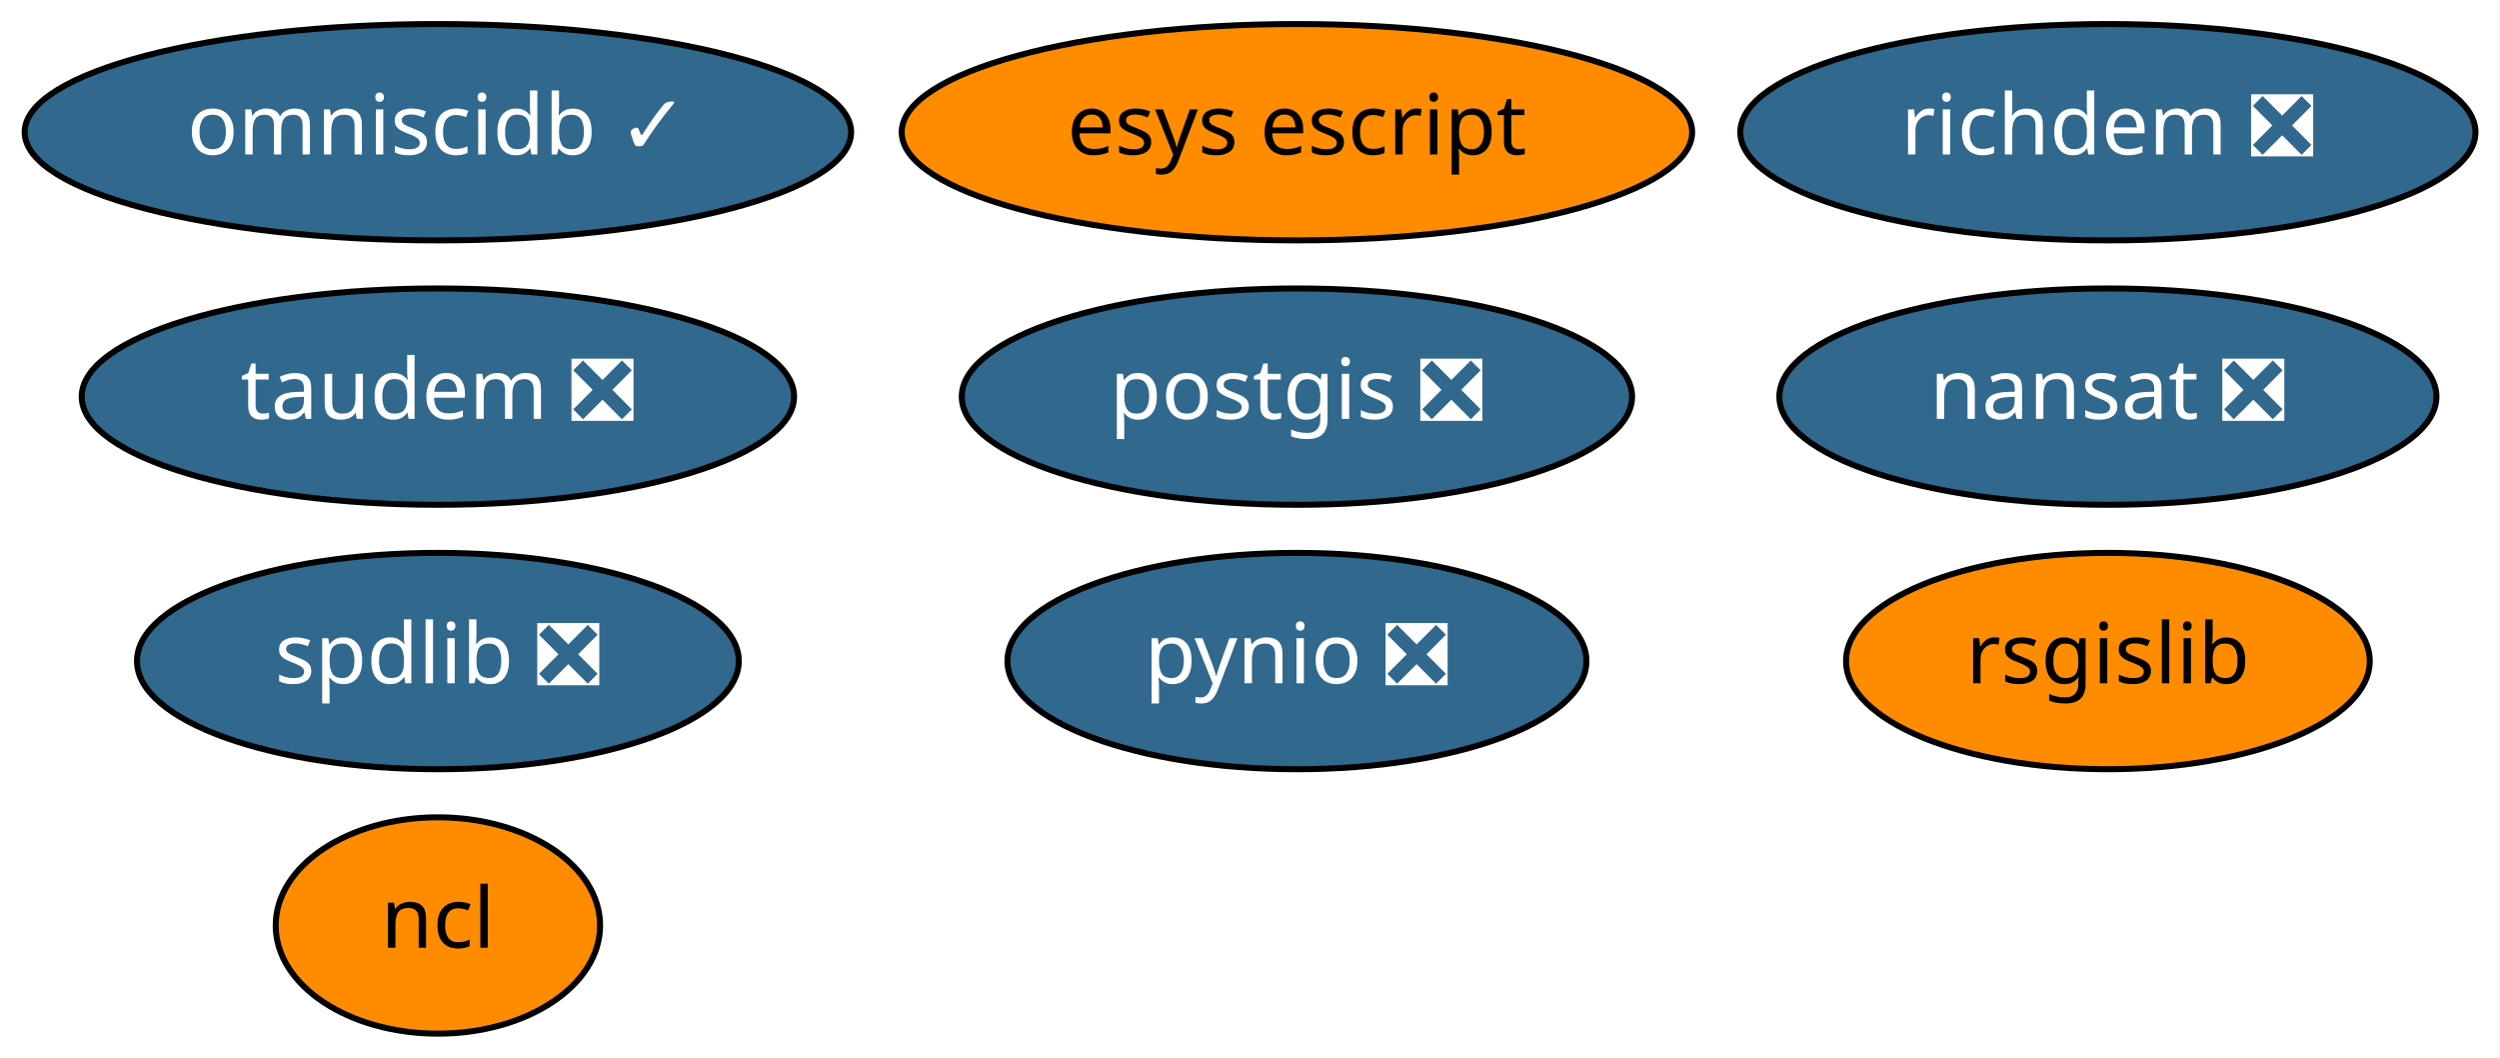
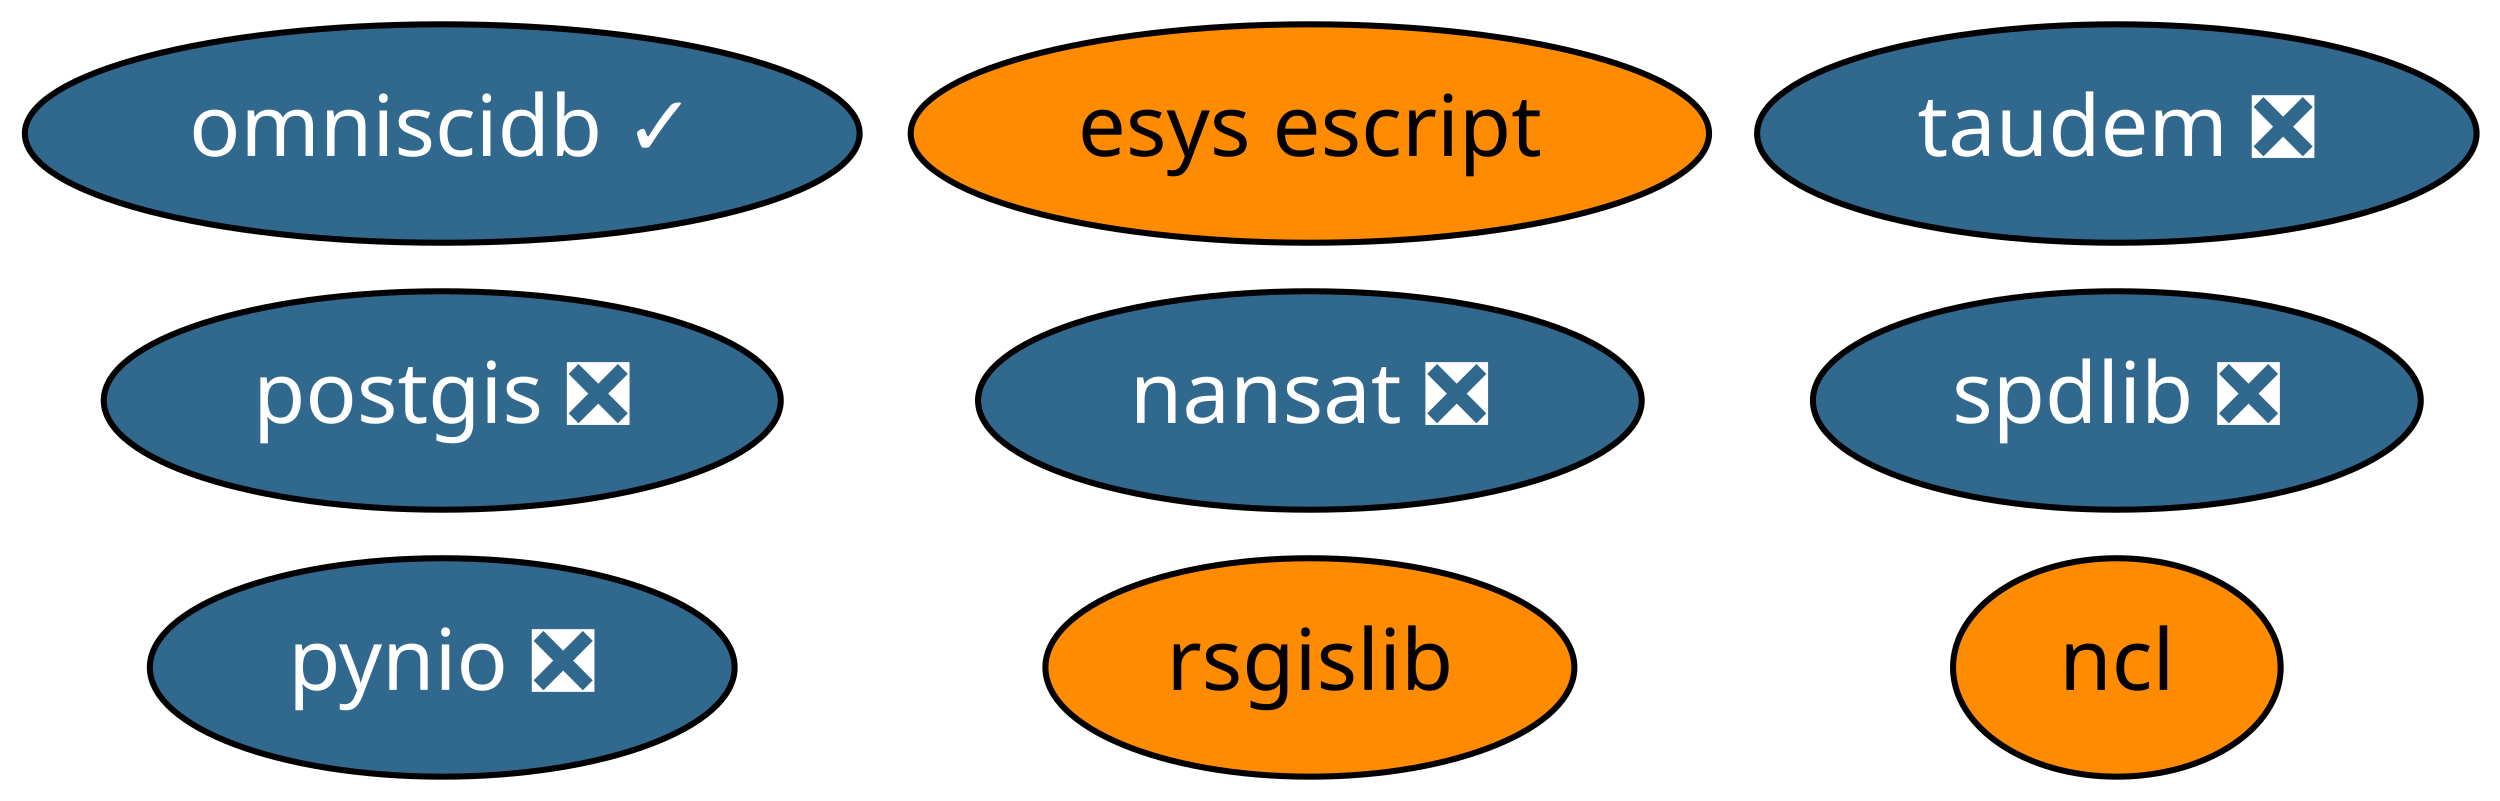
- <svg xmlns="http://www.w3.org/2000/svg" xmlns:xlink="http://www.w3.org/1999/xlink" width="416pt" height="176pt" viewBox="0.00 0.00 415.99 176.00">
-   <g id="graph0" class="graph" transform="scale(1 1) rotate(0) translate(4 172)">
-     <polygon fill="white" stroke="transparent" points="-4,4 -4,-172 411.99,-172 411.99,4 -4,4" />
+ <svg xmlns="http://www.w3.org/2000/svg" xmlns:xlink="http://www.w3.org/1999/xlink" width="412pt" height="132pt" viewBox="0.00 0.00 412.04 132.00">
+   <g id="graph0" class="graph" transform="scale(1 1) rotate(0) translate(4 128)">
+     <polygon fill="white" stroke="transparent" points="-4,4 -4,-128 408.04,-128 408.04,4 -4,4" />
    <g id="node1" class="node">
      <g id="a_node1">
        <a xlink:href="https://github.com/conda-forge/nansat-feedstock/pull/33" xlink:title="nansat ❎">
-           <ellipse fill="#31688e" stroke="black" cx="346.89" cy="-106" rx="54.69" ry="18" />
-           <text text-anchor="middle" x="346.89" y="-102.3" font-family="Times-Roman" font-size="14.00" fill="white">nansat ❎</text>
+           <ellipse fill="#31688e" stroke="black" cx="211.89" cy="-62" rx="54.69" ry="18" />
+           <text text-anchor="middle" x="211.89" y="-58.3" font-family="Times-Roman" font-size="14.00" fill="white">nansat ❎</text>
        </a>
      </g>
    </g>
    <g id="node2" class="node">
      <g id="a_node2">
        <a xlink:href="https://github.com/conda-forge/ncl-feedstock" xlink:title="ncl">
-           <ellipse fill="#ff8c00" stroke="black" cx="68.89" cy="-18" rx="27" ry="18" />
-           <text text-anchor="middle" x="68.89" y="-14.3" font-family="Times-Roman" font-size="14.00">ncl</text>
+           <ellipse fill="#ff8c00" stroke="black" cx="344.89" cy="-18" rx="27" ry="18" />
+           <text text-anchor="middle" x="344.89" y="-14.3" font-family="Times-Roman" font-size="14.00">ncl</text>
        </a>
      </g>
    </g>
    <g id="node3" class="node">
      <g id="a_node3">
        <a xlink:href="https://github.com/conda-forge/postgis-feedstock/pull/48" xlink:title="postgis ❎">
-           <ellipse fill="#31688e" stroke="black" cx="211.89" cy="-106" rx="55.79" ry="18" />
-           <text text-anchor="middle" x="211.89" y="-102.3" font-family="Times-Roman" font-size="14.00" fill="white">postgis ❎</text>
+           <ellipse fill="#31688e" stroke="black" cx="68.89" cy="-62" rx="55.79" ry="18" />
+           <text text-anchor="middle" x="68.89" y="-58.3" font-family="Times-Roman" font-size="14.00" fill="white">postgis ❎</text>
        </a>
      </g>
    </g>
    <g id="node4" class="node">
      <g id="a_node4">
        <a xlink:href="https://github.com/conda-forge/pynio-feedstock/pull/98" xlink:title="pynio ❎">
-           <ellipse fill="#31688e" stroke="black" cx="211.89" cy="-62" rx="48.19" ry="18" />
-           <text text-anchor="middle" x="211.89" y="-58.3" font-family="Times-Roman" font-size="14.00" fill="white">pynio ❎</text>
+           <ellipse fill="#31688e" stroke="black" cx="68.89" cy="-18" rx="48.19" ry="18" />
+           <text text-anchor="middle" x="68.89" y="-14.3" font-family="Times-Roman" font-size="14.00" fill="white">pynio ❎</text>
        </a>
      </g>
    </g>
    <g id="node5" class="node">
      <g id="a_node5">
        <a xlink:href="https://github.com/conda-forge/rsgislib-feedstock" xlink:title="rsgislib">
-           <ellipse fill="#ff8c00" stroke="black" cx="346.89" cy="-62" rx="43.59" ry="18" />
-           <text text-anchor="middle" x="346.89" y="-58.3" font-family="Times-Roman" font-size="14.00">rsgislib</text>
+           <ellipse fill="#ff8c00" stroke="black" cx="211.89" cy="-18" rx="43.59" ry="18" />
+           <text text-anchor="middle" x="211.89" y="-14.3" font-family="Times-Roman" font-size="14.00">rsgislib</text>
        </a>
      </g>
    </g>
    <g id="node6" class="node">
      <g id="a_node6">
        <a xlink:href="https://github.com/conda-forge/spdlib-feedstock/pull/22" xlink:title="spdlib ❎">
-           <ellipse fill="#31688e" stroke="black" cx="68.89" cy="-62" rx="50.09" ry="18" />
-           <text text-anchor="middle" x="68.89" y="-58.3" font-family="Times-Roman" font-size="14.00" fill="white">spdlib ❎</text>
+           <ellipse fill="#31688e" stroke="black" cx="344.89" cy="-62" rx="50.09" ry="18" />
+           <text text-anchor="middle" x="344.89" y="-58.3" font-family="Times-Roman" font-size="14.00" fill="white">spdlib ❎</text>
        </a>
      </g>
    </g>
    <g id="node7" class="node">
      <g id="a_node7">
-         <a xlink:href="https://github.com/conda-forge/richdem-feedstock/pull/9" xlink:title="richdem ❎">
-           <ellipse fill="#31688e" stroke="black" cx="346.89" cy="-150" rx="61.19" ry="18" />
-           <text text-anchor="middle" x="346.89" y="-146.3" font-family="Times-Roman" font-size="14.00" fill="white">richdem ❎</text>
+         <a xlink:href="https://github.com/conda-forge/esys-escript-feedstock" xlink:title="esys escript">
+           <ellipse fill="#ff8c00" stroke="black" cx="211.89" cy="-106" rx="65.79" ry="18" />
+           <text text-anchor="middle" x="211.89" y="-102.3" font-family="Times-Roman" font-size="14.00">esys escript</text>
        </a>
      </g>
    </g>
    <g id="node8" class="node">
      <g id="a_node8">
-         <a xlink:href="https://github.com/conda-forge/esys-escript-feedstock" xlink:title="esys escript">
-           <ellipse fill="#ff8c00" stroke="black" cx="211.89" cy="-150" rx="65.79" ry="18" />
-           <text text-anchor="middle" x="211.89" y="-146.3" font-family="Times-Roman" font-size="14.00">esys escript</text>
+         <a xlink:href="https://github.com/conda-forge/omniscidb-feedstock/pull/32" xlink:title="omniscidb ✓">
+           <ellipse fill="#31688e" stroke="black" cx="68.89" cy="-106" rx="68.79" ry="18" />
+           <text text-anchor="middle" x="68.89" y="-102.3" font-family="Times-Roman" font-size="14.00" fill="white">omniscidb ✓</text>
        </a>
      </g>
    </g>
    <g id="node9" class="node">
      <g id="a_node9">
-         <a xlink:href="https://github.com/conda-forge/omniscidb-feedstock/pull/32" xlink:title="omniscidb ✓">
-           <ellipse fill="#31688e" stroke="black" cx="68.89" cy="-150" rx="68.79" ry="18" />
-           <text text-anchor="middle" x="68.89" y="-146.3" font-family="Times-Roman" font-size="14.00" fill="white">omniscidb ✓</text>
-         </a>
-       </g>
-     </g>
-     <g id="node10" class="node">
-       <g id="a_node10">
        <a xlink:href="https://github.com/conda-forge/taudem-feedstock/pull/6" xlink:title="taudem ❎">
-           <ellipse fill="#31688e" stroke="black" cx="68.89" cy="-106" rx="59.29" ry="18" />
-           <text text-anchor="middle" x="68.89" y="-102.3" font-family="Times-Roman" font-size="14.00" fill="white">taudem ❎</text>
+           <ellipse fill="#31688e" stroke="black" cx="344.89" cy="-106" rx="59.29" ry="18" />
+           <text text-anchor="middle" x="344.89" y="-102.3" font-family="Times-Roman" font-size="14.00" fill="white">taudem ❎</text>
        </a>
      </g>
    </g>
  </g>
</svg>
